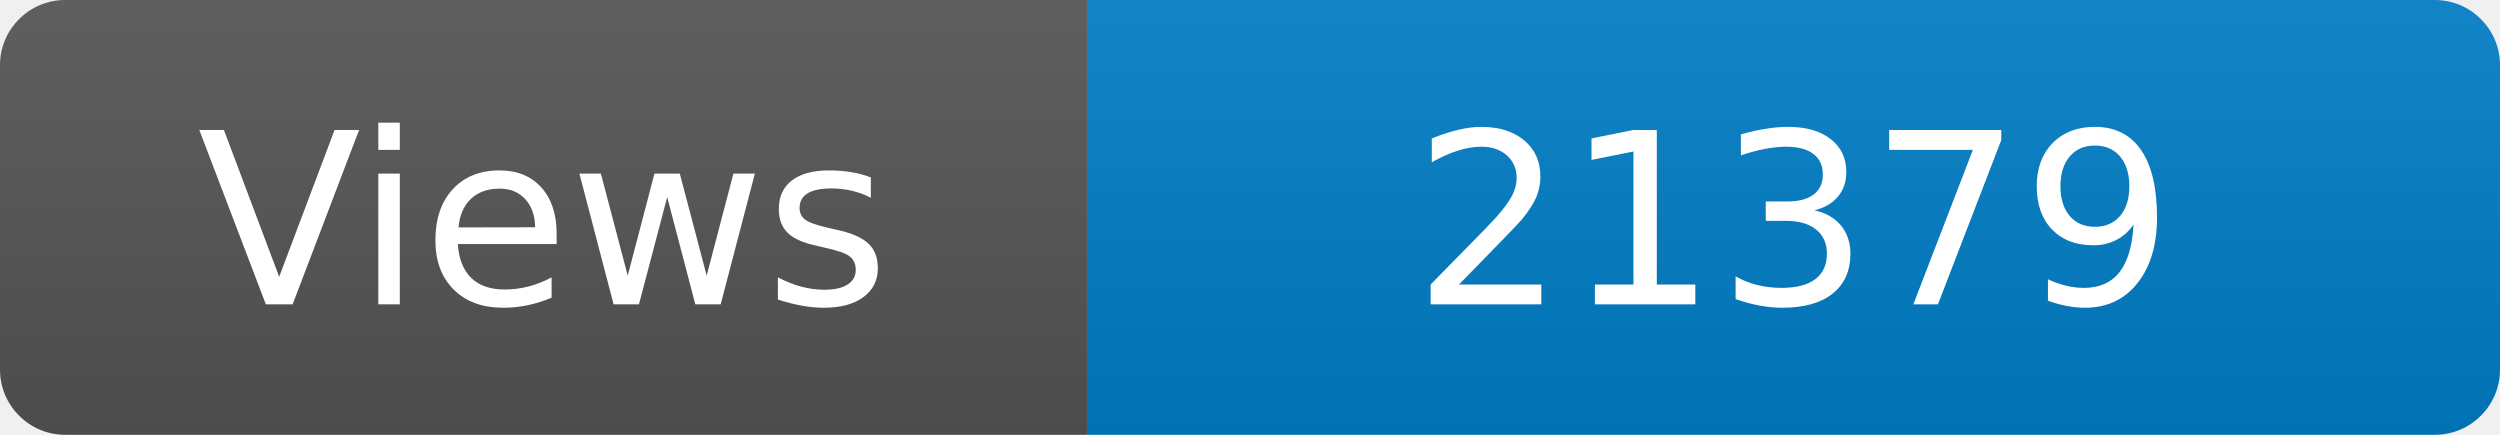
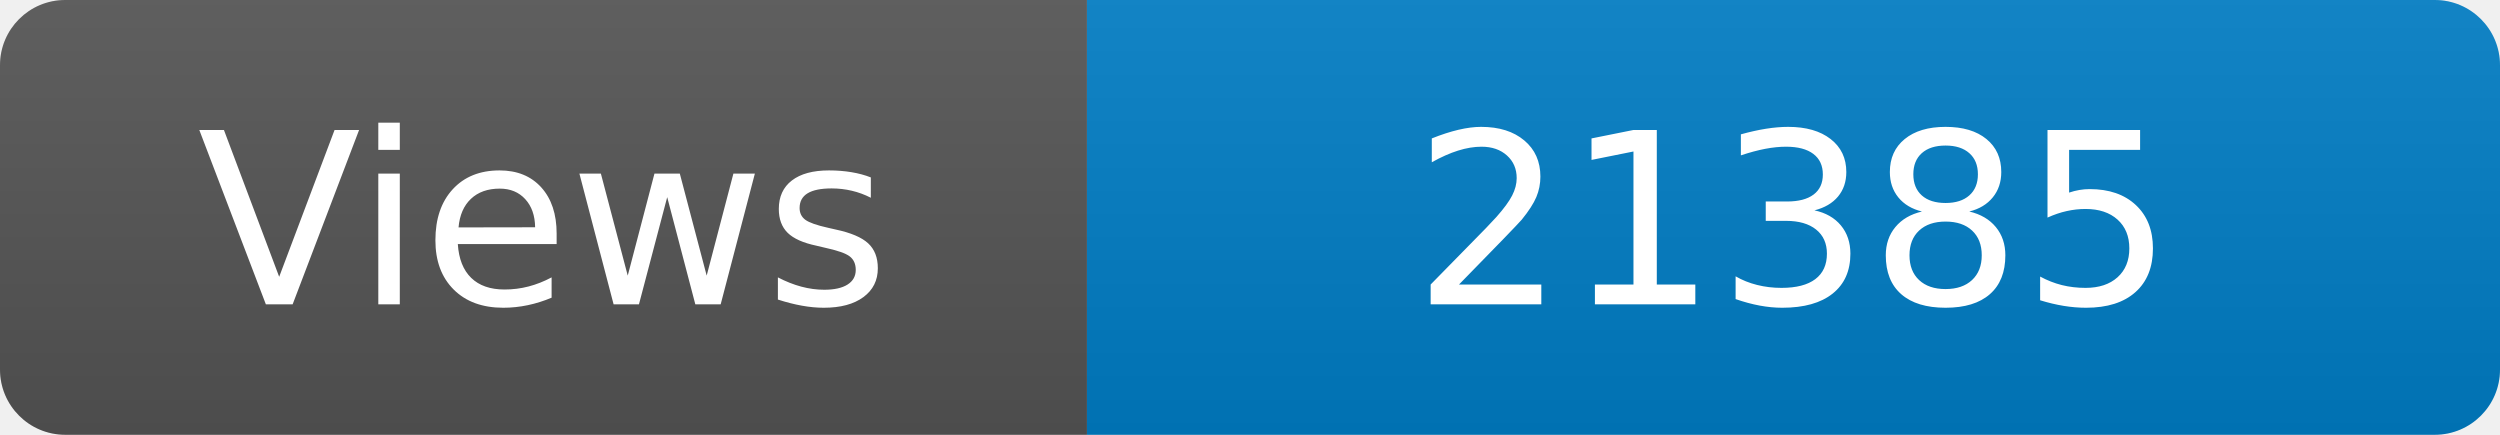
<svg xmlns="http://www.w3.org/2000/svg" width="115" height="20" role="img" aria-label="Maintained?: yes">
  <linearGradient id="s" x2="0" y2="100%">
    <stop offset="0" stop-color="#bbb" stop-opacity=".1" />
    <stop offset="1" stop-opacity=".1" />
  </linearGradient>
  <clipPath id="r">
    <rect width="115" height="20" rx="3" fill="#fff" />
  </clipPath>
  <g clip-path="url(#r)">
    <rect width="50" height="20" fill="#555" />
    <rect x="50" width="160" height="20" fill="#007ec6" />
    <rect width="115" height="20" fill="url(#s)" />
  </g>
  <g fill="#fff" text-anchor="middle" font-family="Verdana,Geneva,DejaVu Sans,sans-serif" font-size="110">
    <text x="250" y="140" transform="scale(.1)" fill="#fff">Views</text>
-     <text x="825" y="140" transform="scale(.1)" fill="#fff">21379</text>
+     <text x="825" y="140" transform="scale(.1)" fill="#fff">21385</text>
  </g>
</svg>
